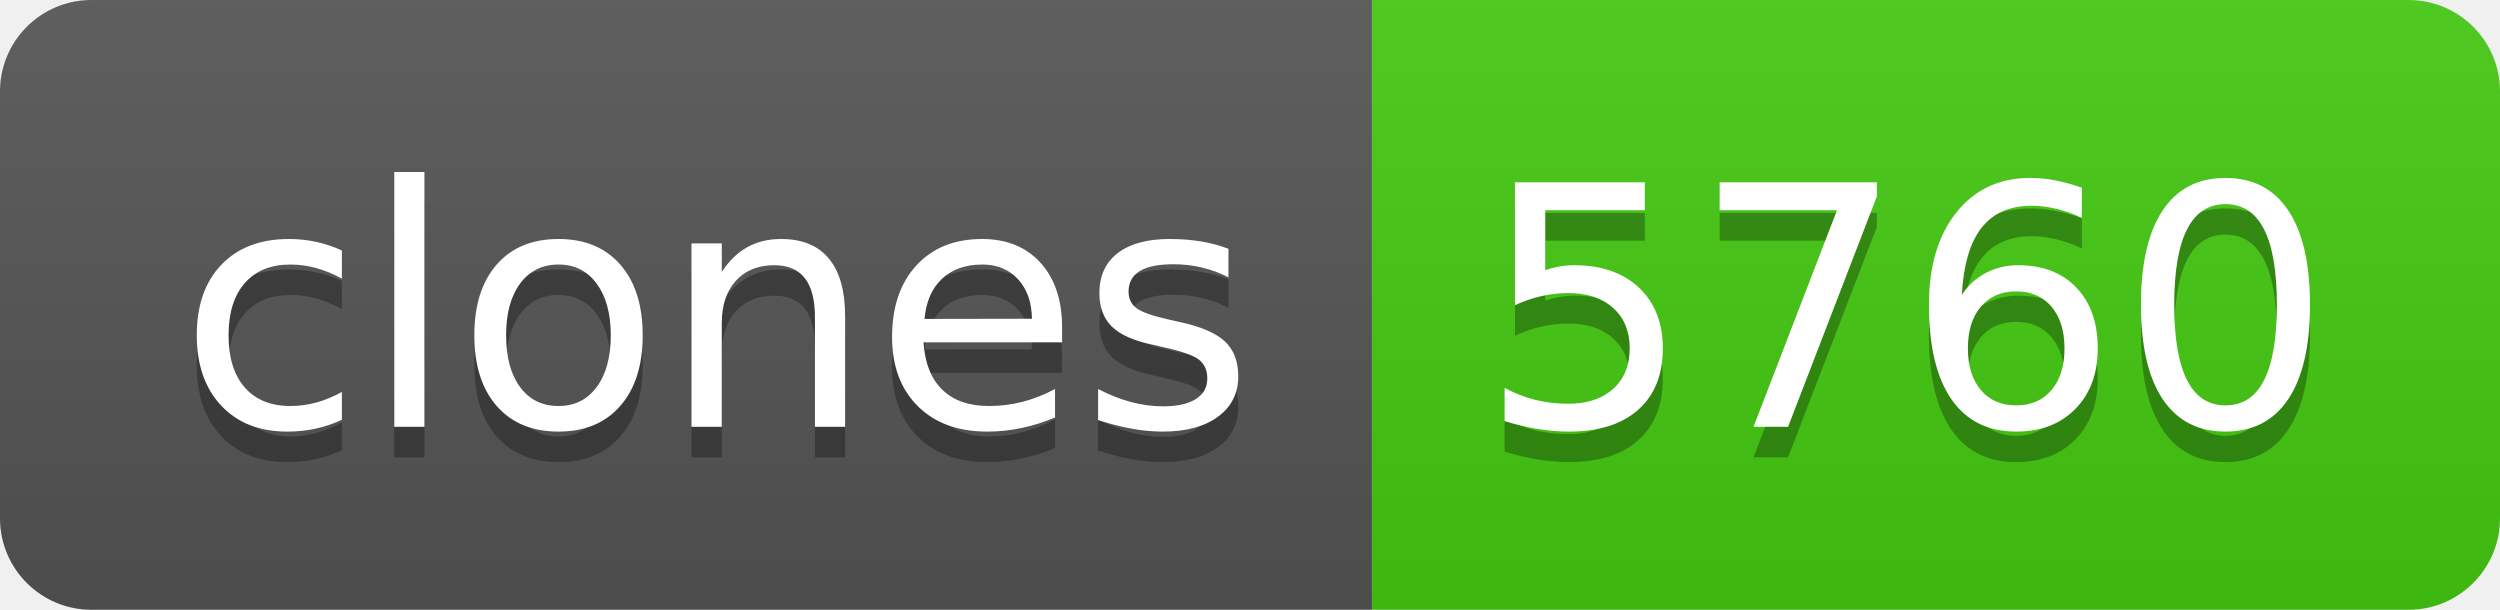
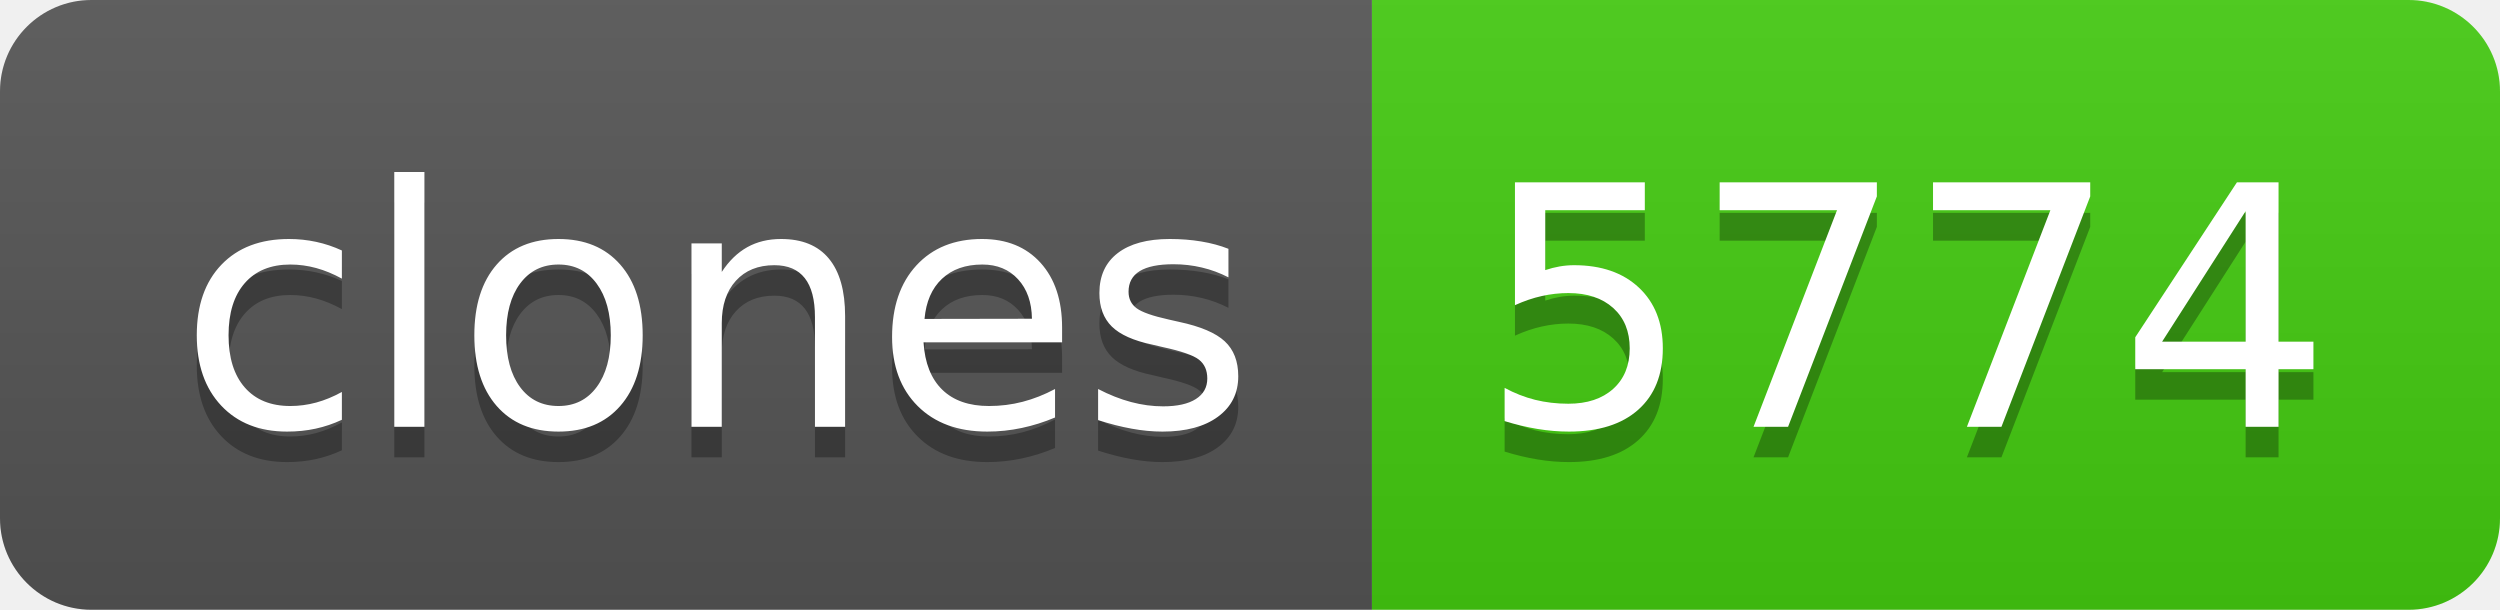
- <svg xmlns="http://www.w3.org/2000/svg" width="82" height="20" role="img" aria-label="clones: 5760">
+ <svg xmlns="http://www.w3.org/2000/svg" width="82" height="20" role="img" aria-label="clones: 5774">
  <linearGradient id="s" x2="0" y2="100%">
    <stop offset="0" stop-color="#bbb" stop-opacity=".1" />
    <stop offset="1" stop-opacity=".1" />
  </linearGradient>
  <clipPath id="r">
    <rect width="82" height="20" rx="3" fill="#fff" />
  </clipPath>
  <g clip-path="url(#r)">
    <rect width="45" height="20" fill="#555" />
    <rect x="45" width="37" height="20" fill="#4c1" />
    <rect width="82" height="20" fill="url(#s)" />
  </g>
  <g fill="#fff" text-anchor="middle" font-family="Verdana,Geneva,DejaVu Sans,sans-serif" text-rendering="geometricPrecision" font-size="110">
    <text aria-hidden="true" x="235" y="150" fill="#010101" fill-opacity=".3" transform="scale(.1)" textLength="350">clones</text>
    <text x="235" y="140" transform="scale(.1)" fill="#fff" textLength="350">clones</text>
-     <text aria-hidden="true" x="625" y="150" fill="#010101" fill-opacity=".3" transform="scale(.1)" textLength="270">5760</text>
-     <text x="625" y="140" transform="scale(.1)" fill="#fff" textLength="270">5760</text>
+     <text aria-hidden="true" x="625" y="150" fill="#010101" fill-opacity=".3" transform="scale(.1)" textLength="270">5774</text>
+     <text x="625" y="140" transform="scale(.1)" fill="#fff" textLength="270">5774</text>
  </g>
</svg>
